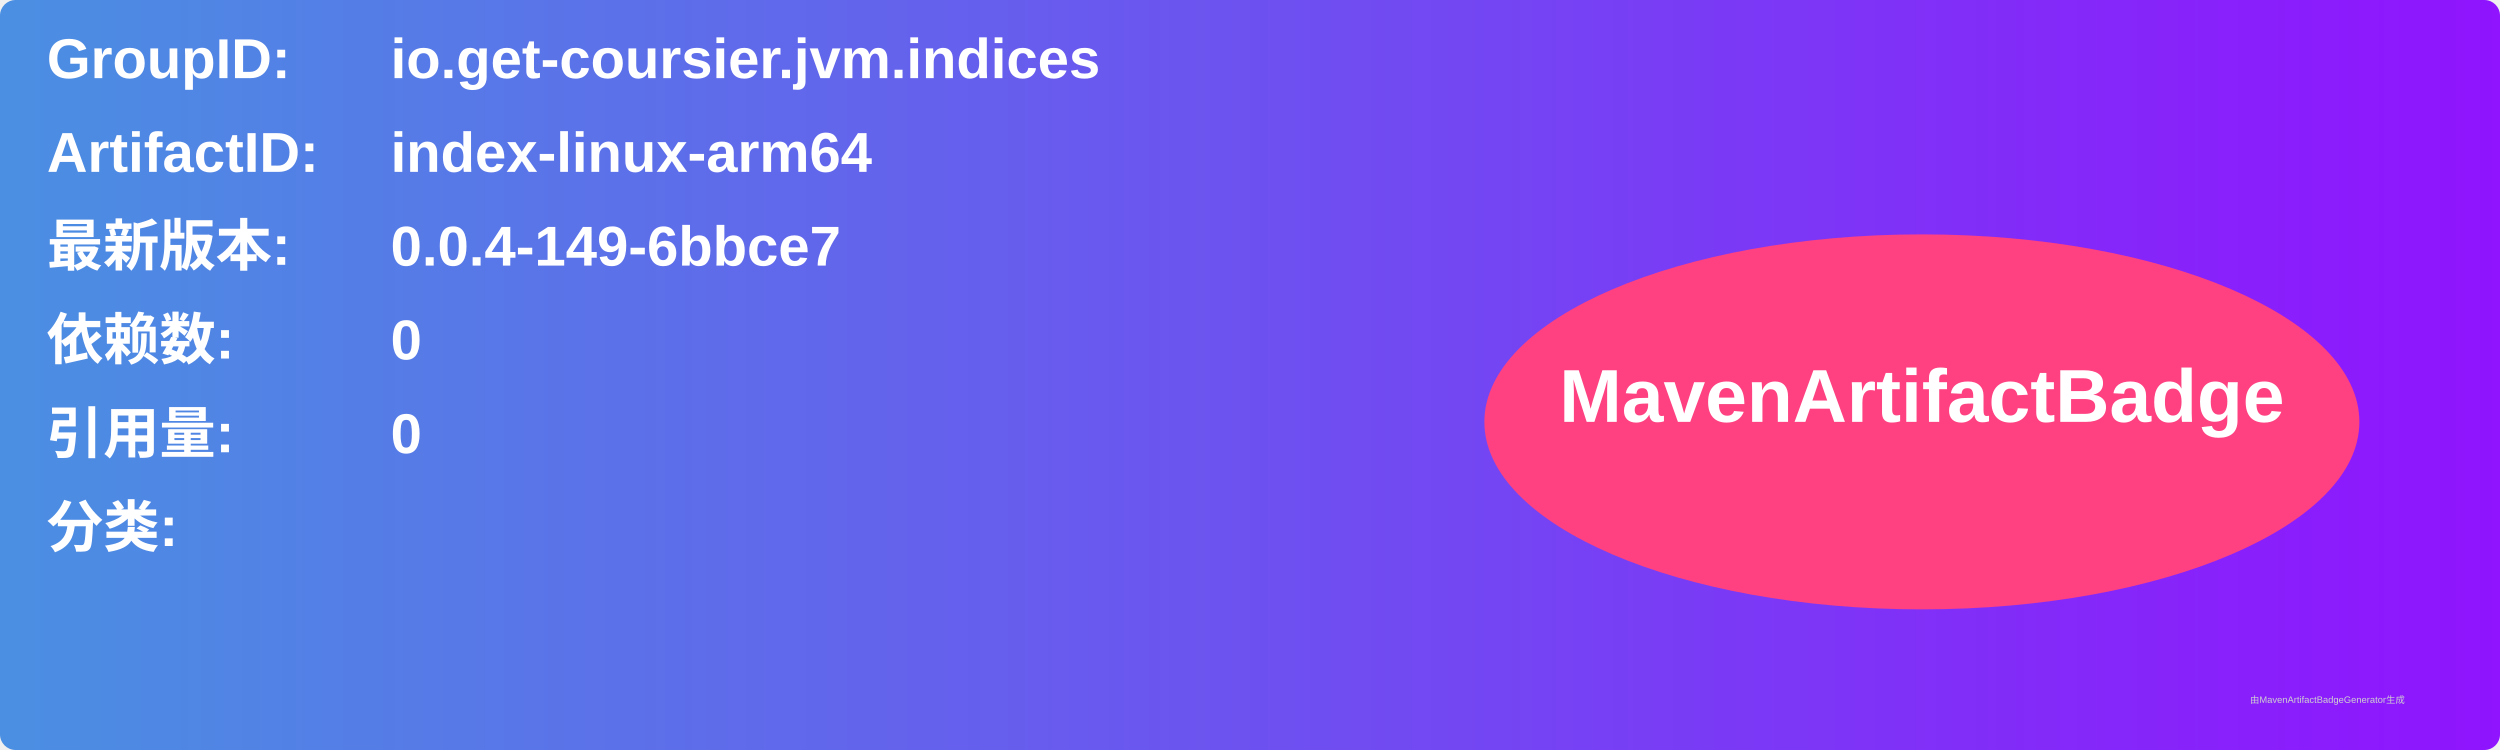
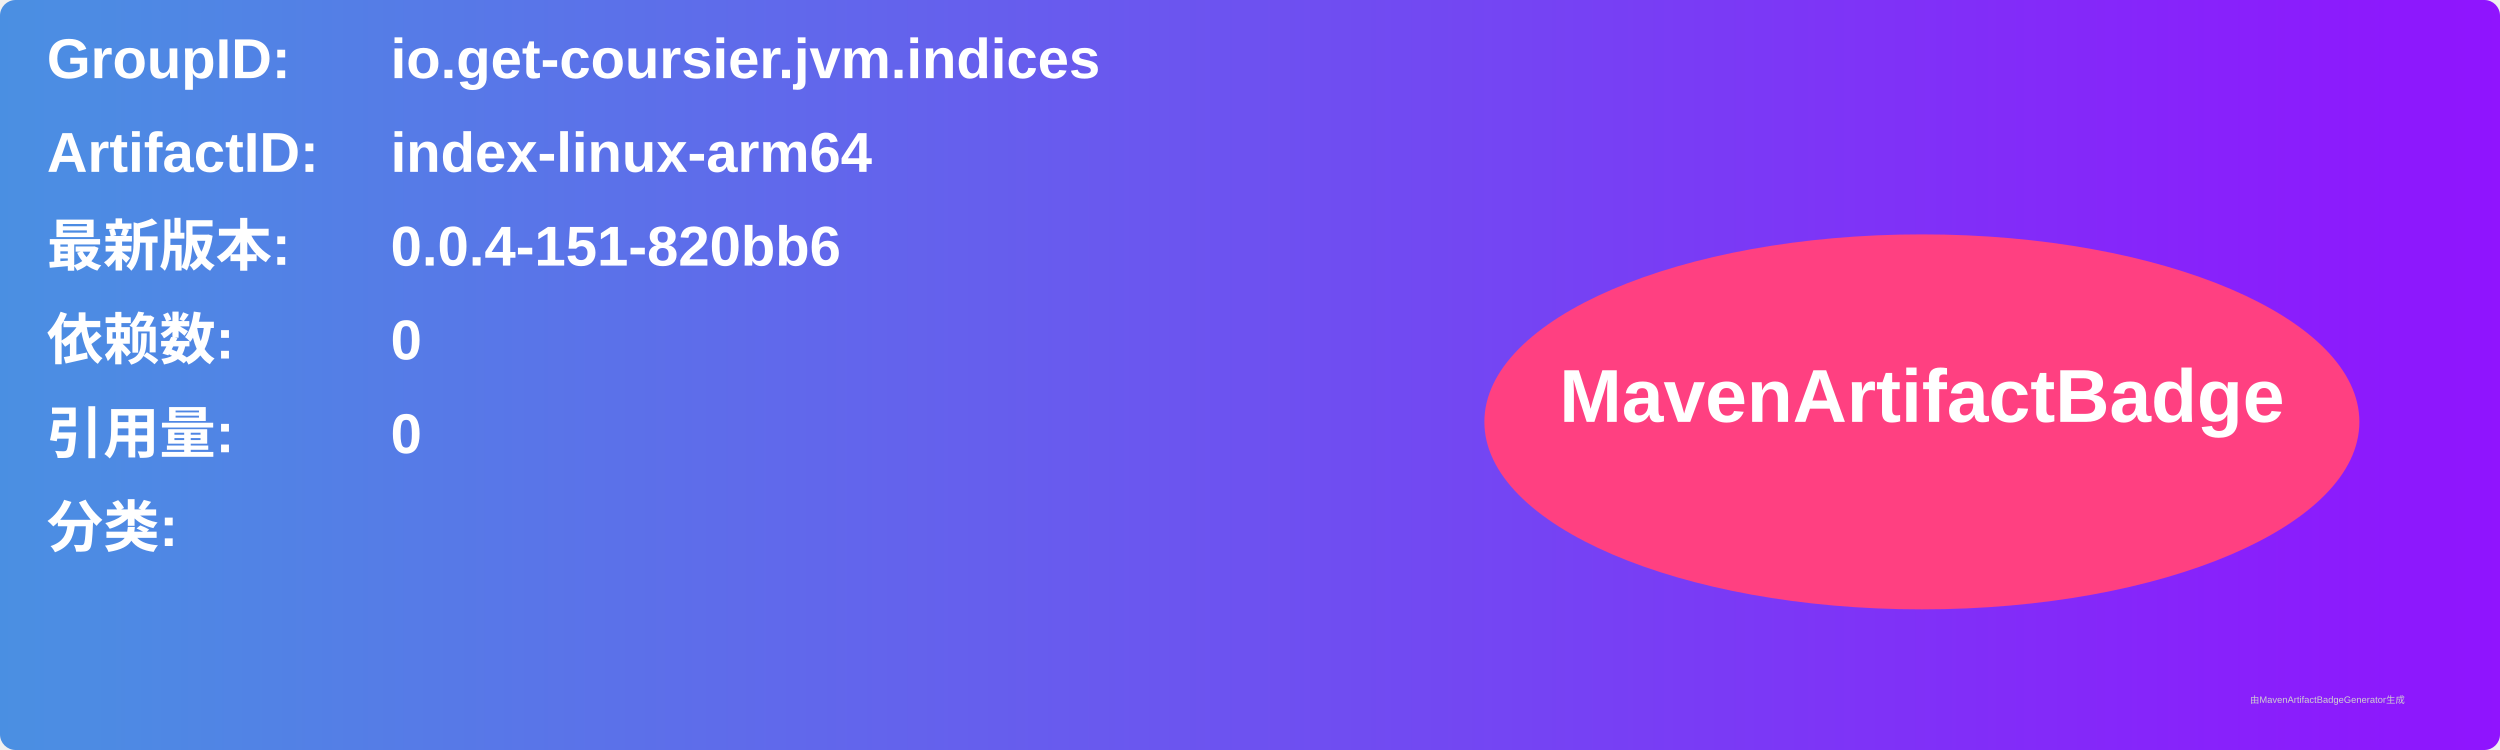
<svg xmlns="http://www.w3.org/2000/svg" width="800" height="240" viewBox="0 0 800 240">
  <linearGradient id="grad" x1="0%" y1="0%" x2="100%" y2="0%">
    <stop offset="0%" stop-color="#4a90e2" />
    <stop offset="100%" stop-color="#9013fe" />
  </linearGradient>
  <rect width="100%" height="100%" rx="5" ry="5" fill="url(#grad)" />
  <g transform="translate(15, 15)">
    <text x="0" y="10" font-family="Arial" font-size="18" fill="white" font-weight="bold" width="260">GroupID:</text>
    <text x="110" y="10" font-family="Arial" font-size="18" fill="white" font-weight="bold" width="460">io.get-coursier.jvm.indices</text>
    <text x="0" y="40" font-family="Arial" font-size="18" fill="white" font-weight="bold" width="260">ArtifactID:</text>
    <text x="110" y="40" font-family="Arial" font-size="18" fill="white" font-weight="bold" width="460">index-linux-arm64</text>
    <text x="0" y="70" font-family="Arial" font-size="18" fill="white" font-weight="bold">最新版本:</text>
    <text x="110" y="70" font-family="Arial" font-size="18" fill="white" font-weight="bold">
-       <tspan font-weight="bold">0.0.4-149-6bbce7</tspan>
+       <tspan font-weight="bold">0.0.4-151-820bb6</tspan>
    </text>
    <text x="0" y="100" font-family="Arial" font-size="18" fill="white" font-weight="bold">依赖数: </text>
    <text x="110" y="100" font-family="Arial" font-size="18" fill="white">
      <tspan font-weight="bold">0</tspan>
    </text>
    <text x="0" y="130" font-family="Arial" font-size="18" fill="white" font-weight="bold">引用量: </text>
    <text x="110" y="130" font-family="Arial" font-size="18" fill="white">
      <tspan font-weight="bold">0</tspan>
    </text>
    <text x="0" y="160" font-family="Arial" font-size="18" fill="white" font-weight="bold">分类:</text>
    <text x="10" y="190" font-family="Arial" font-size="10" fill="white">
      <tspan font-weight="bold" />
    </text>
    <ellipse cx="600" cy="120" rx="140" ry="60" fill="#ff4081" />
    <text x="600" y="120" text-anchor="middle" font-family="Arial" font-size="24" fill="white" font-weight="bold">MavenArtifactBadge</text>
  </g>
  <text x="720" y="225" font-family="Arial" font-size="3" fill="#d0d0d0">由MavenArtifactBadgeGenerator生成</text>
</svg>
